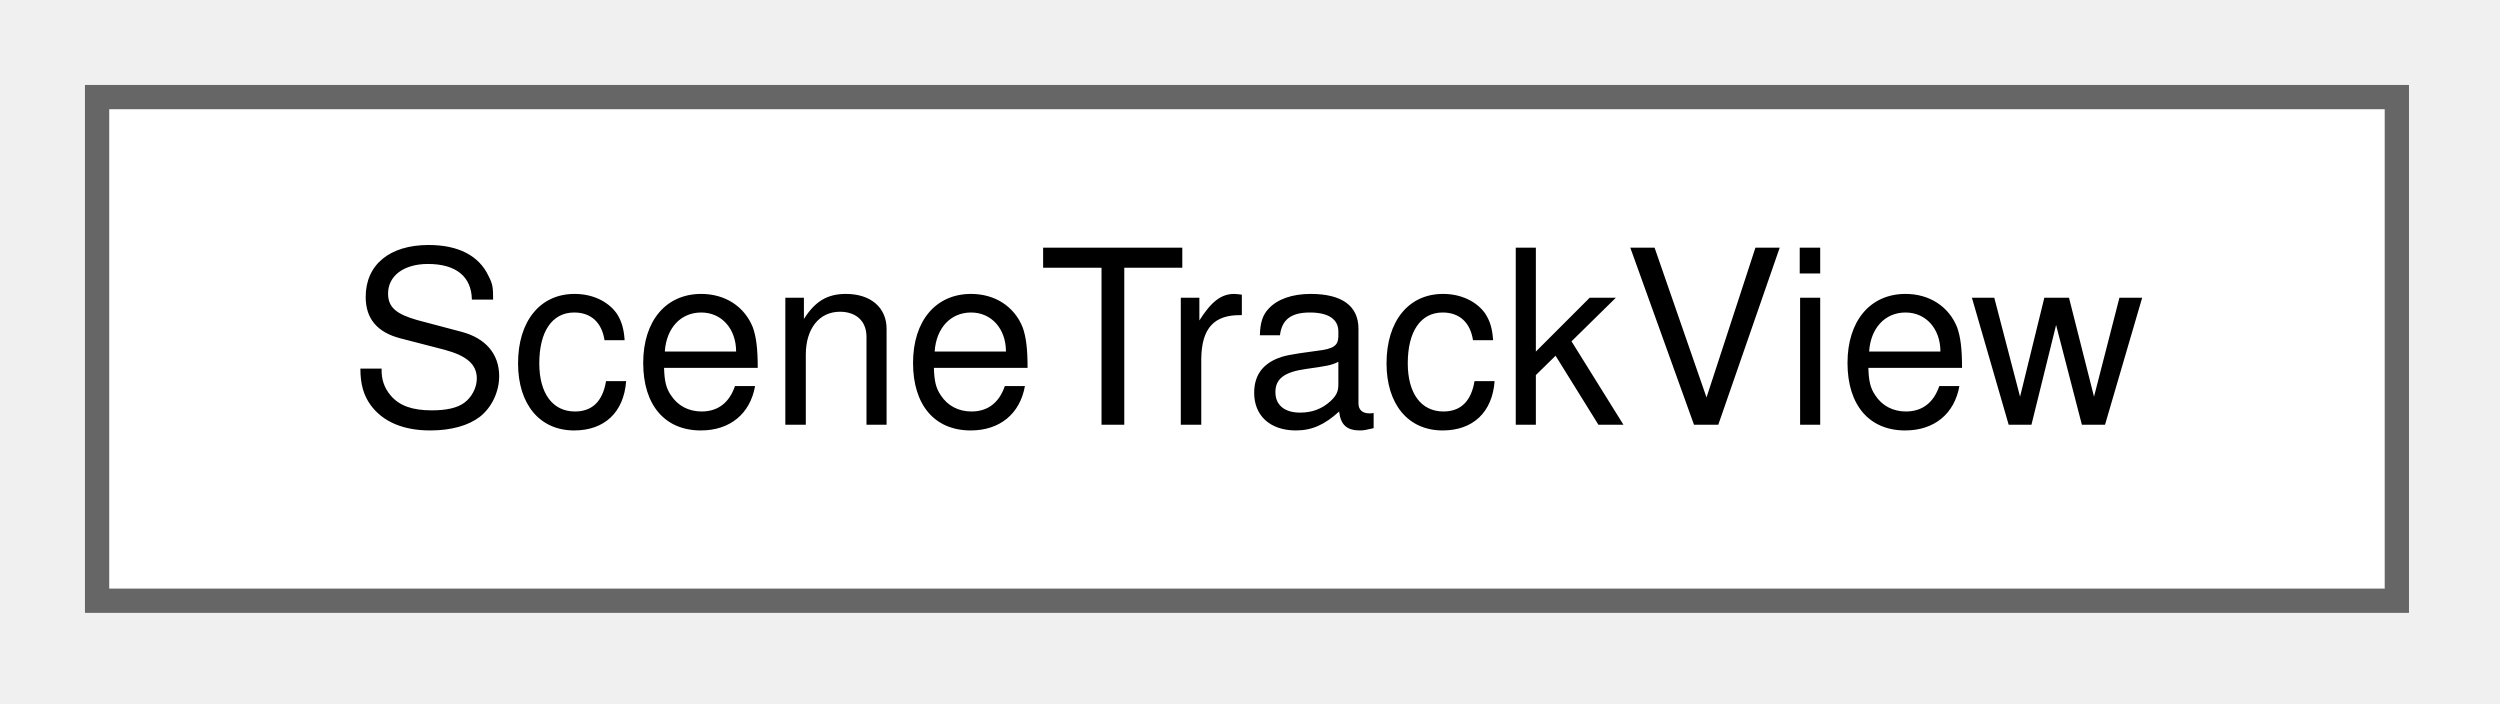
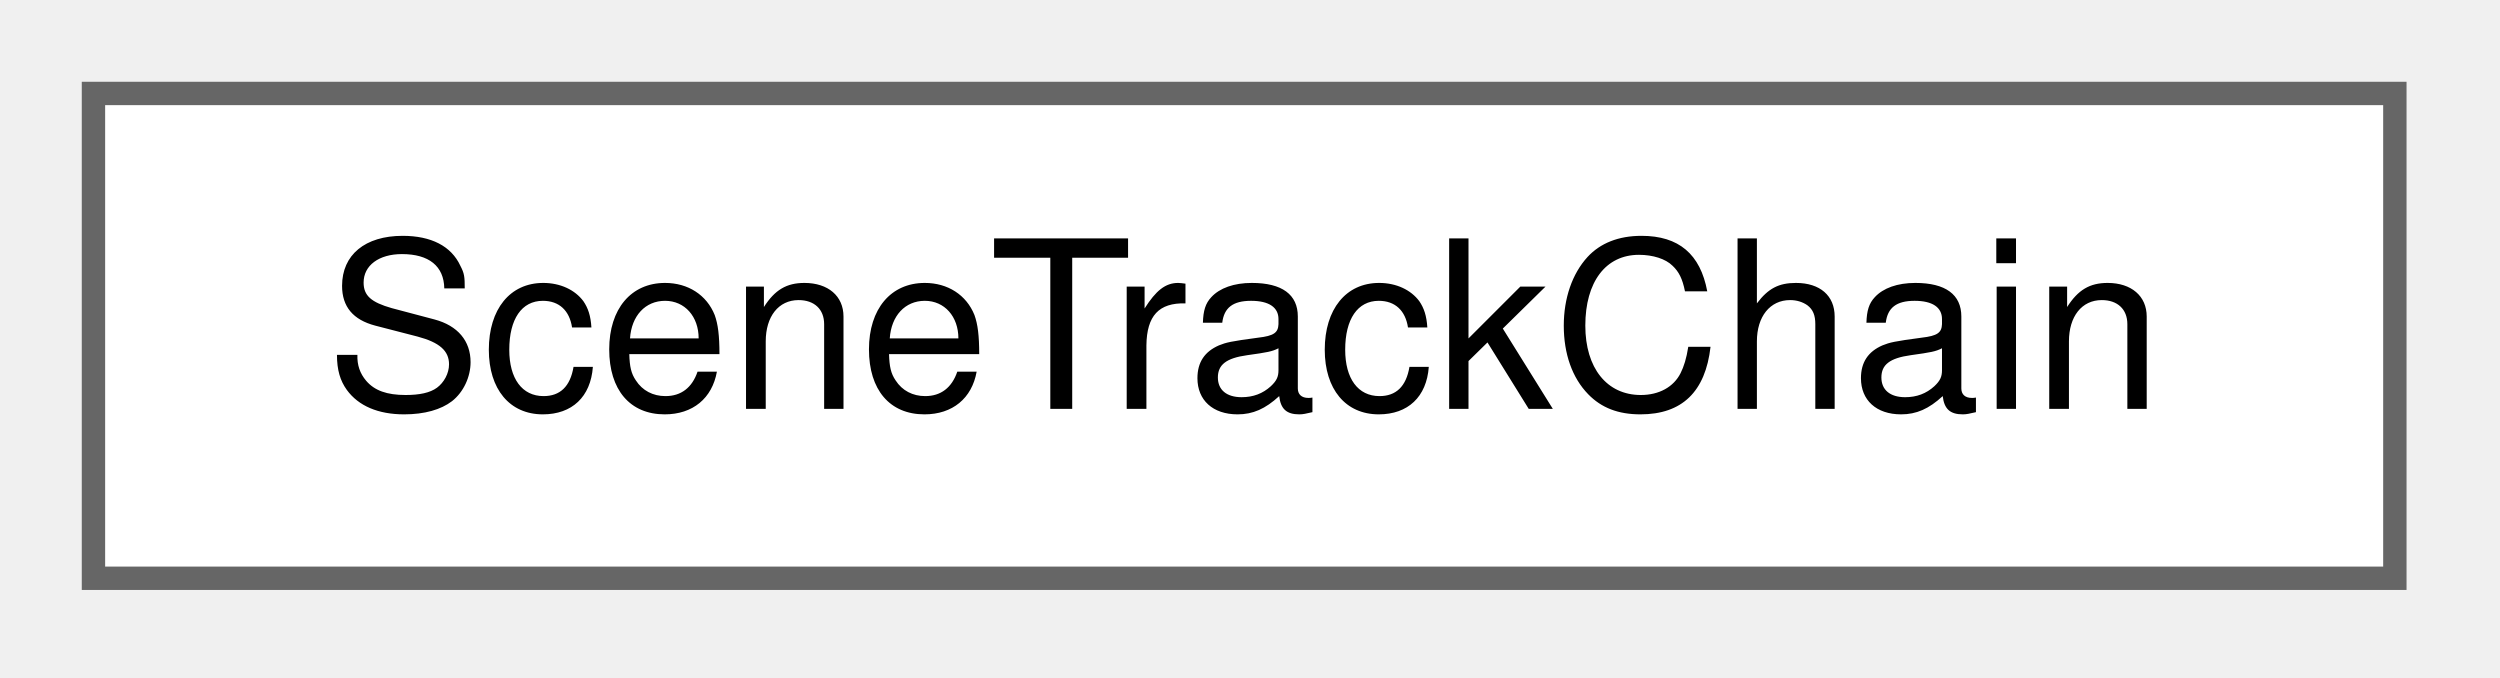
- <svg xmlns="http://www.w3.org/2000/svg" xmlns:xlink="http://www.w3.org/1999/xlink" width="103pt" height="29pt" viewBox="0.00 0.00 103.00 29.00">
+ <svg xmlns="http://www.w3.org/2000/svg" xmlns:xlink="http://www.w3.org/1999/xlink" width="107pt" height="29pt" viewBox="0.00 0.00 107.00 29.00">
  <g id="graph0" class="graph" transform="scale(1 1) rotate(0) translate(4 24.75)">
    <g id="Node000000" class="node">
      <g id="a_Node000000">
-         <a xlink:href="struct_scene_track_view.html" target="_top" xlink:title="How the preview draws one track (views.json). It does not change the simulation.">
-           <polygon fill="white" stroke="#666666" points="94.75,-20.75 0,-20.75 0,0 94.75,0 94.75,-20.75" />
-           <text xml:space="preserve" text-anchor="middle" x="47.38" y="-7.25" font-family="Helvetica,sans-Serif" font-size="10.00">SceneTrackView</text>
+         <a xlink:href="struct_scene_track_chain.html" target="_top" xlink:title="The nodes and arcs of one track in order along it.">
+           <polygon fill="white" stroke="#666666" points="98.5,-20.75 0,-20.75 0,0 98.5,0 98.5,-20.75" />
+           <text xml:space="preserve" text-anchor="middle" x="49.25" y="-7.25" font-family="Helvetica,sans-Serif" font-size="10.00">SceneTrackChain</text>
        </a>
      </g>
    </g>
  </g>
</svg>
